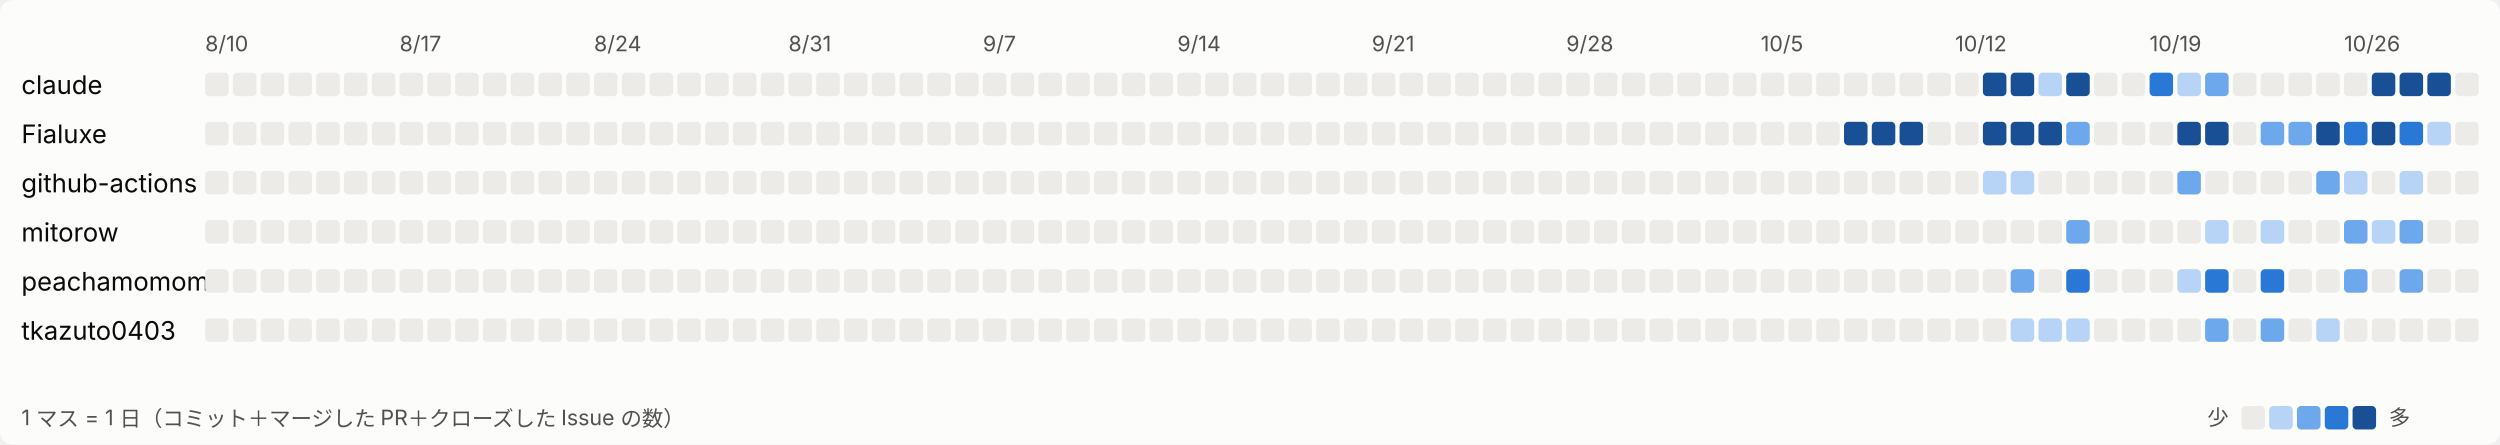
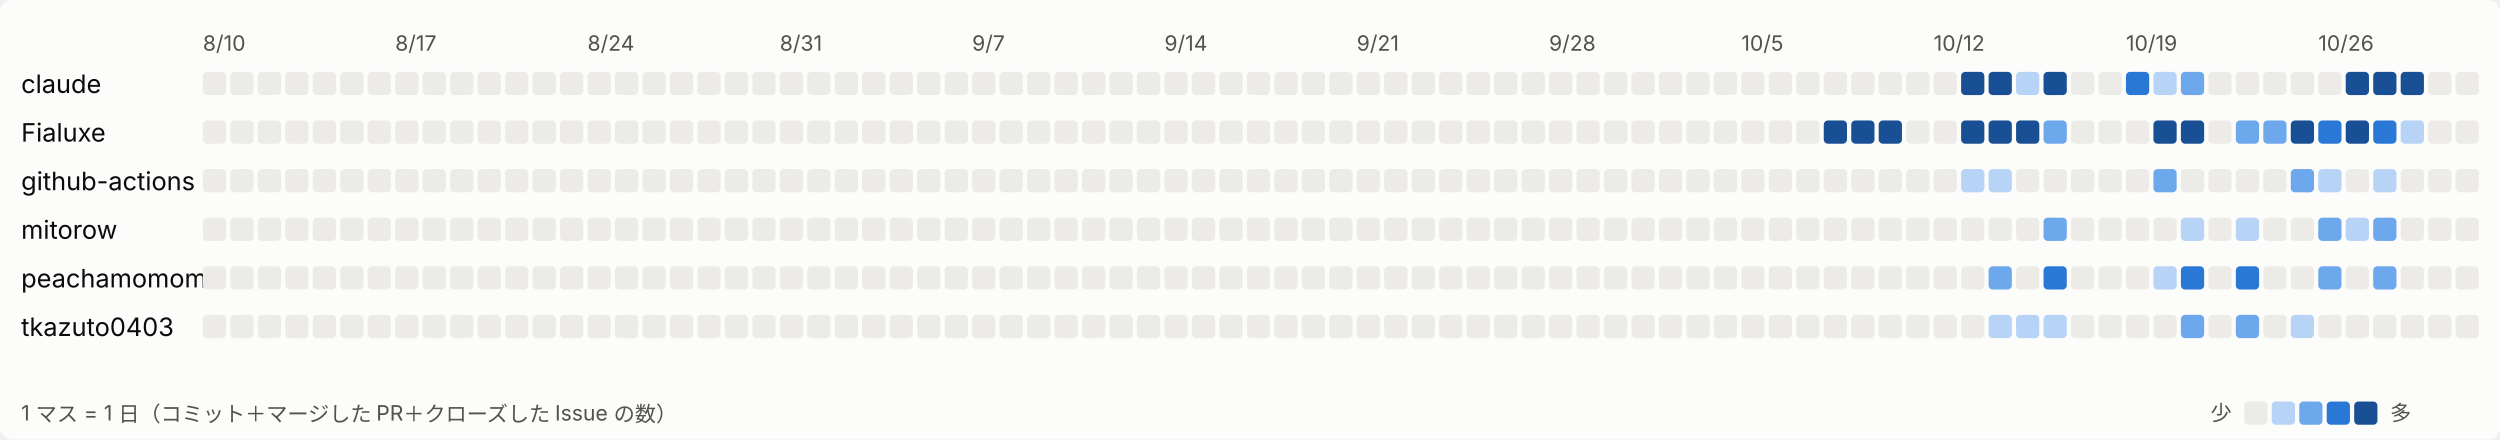
- <svg xmlns="http://www.w3.org/2000/svg" width="1170" height="208" viewBox="0 0 1170 208" role="img" aria-label="日ごとの活動">
+ <svg xmlns="http://www.w3.org/2000/svg" width="1183" height="208" viewBox="0 0 1183 208" role="img" aria-label="日ごとの活動">
  <style>
svg{font-family:system-ui,-apple-system,'Segoe UI','Hiragino Sans','Noto Sans JP',sans-serif}
.bg{fill:#fcfcfb}.t1{fill:#0b0b0b;font-size:12px}.t2{fill:#52514e;font-size:10px}.l0{fill:#ecebe8}.l1{fill:#b7d3f6}.l2{fill:#6da7ec}.l3{fill:#2a78d6}.l4{fill:#184f95}
@media (prefers-color-scheme: dark){.bg{fill:#1a1a19}.t1{fill:#ffffff}.t2{fill:#c3c2b7}.l0{fill:#2c2c2a}.l1{fill:#184f95}.l2{fill:#256abf}.l3{fill:#3987e5}.l4{fill:#86b6ef}}
</style>
-   <rect class="bg" width="1170" height="208" rx="6" />
+   <rect class="bg" width="1183" height="208" rx="6" />
  <text class="t2" x="96" y="24">8/10</text>
  <text class="t2" x="187" y="24">8/17</text>
  <text class="t2" x="278" y="24">8/24</text>
  <text class="t2" x="369" y="24">8/31</text>
  <text class="t2" x="460" y="24">9/7</text>
  <text class="t2" x="551" y="24">9/14</text>
  <text class="t2" x="642" y="24">9/21</text>
  <text class="t2" x="733" y="24">9/28</text>
  <text class="t2" x="824" y="24">10/5</text>
  <text class="t2" x="915" y="24">10/12</text>
  <text class="t2" x="1006" y="24">10/19</text>
  <text class="t2" x="1097" y="24">10/26</text>
  <text class="t1" x="10" y="44">claude</text>
  <rect class="l0" x="96" y="34" width="11" height="11" rx="2" />
  <rect class="l0" x="109" y="34" width="11" height="11" rx="2" />
  <rect class="l0" x="122" y="34" width="11" height="11" rx="2" />
  <rect class="l0" x="135" y="34" width="11" height="11" rx="2" />
  <rect class="l0" x="148" y="34" width="11" height="11" rx="2" />
  <rect class="l0" x="161" y="34" width="11" height="11" rx="2" />
  <rect class="l0" x="174" y="34" width="11" height="11" rx="2" />
  <rect class="l0" x="187" y="34" width="11" height="11" rx="2" />
  <rect class="l0" x="200" y="34" width="11" height="11" rx="2" />
  <rect class="l0" x="213" y="34" width="11" height="11" rx="2" />
  <rect class="l0" x="226" y="34" width="11" height="11" rx="2" />
  <rect class="l0" x="239" y="34" width="11" height="11" rx="2" />
  <rect class="l0" x="252" y="34" width="11" height="11" rx="2" />
  <rect class="l0" x="265" y="34" width="11" height="11" rx="2" />
  <rect class="l0" x="278" y="34" width="11" height="11" rx="2" />
  <rect class="l0" x="291" y="34" width="11" height="11" rx="2" />
  <rect class="l0" x="304" y="34" width="11" height="11" rx="2" />
  <rect class="l0" x="317" y="34" width="11" height="11" rx="2" />
  <rect class="l0" x="330" y="34" width="11" height="11" rx="2" />
  <rect class="l0" x="343" y="34" width="11" height="11" rx="2" />
  <rect class="l0" x="356" y="34" width="11" height="11" rx="2" />
  <rect class="l0" x="369" y="34" width="11" height="11" rx="2" />
  <rect class="l0" x="382" y="34" width="11" height="11" rx="2" />
  <rect class="l0" x="395" y="34" width="11" height="11" rx="2" />
  <rect class="l0" x="408" y="34" width="11" height="11" rx="2" />
  <rect class="l0" x="421" y="34" width="11" height="11" rx="2" />
  <rect class="l0" x="434" y="34" width="11" height="11" rx="2" />
  <rect class="l0" x="447" y="34" width="11" height="11" rx="2" />
  <rect class="l0" x="460" y="34" width="11" height="11" rx="2" />
  <rect class="l0" x="473" y="34" width="11" height="11" rx="2" />
  <rect class="l0" x="486" y="34" width="11" height="11" rx="2" />
  <rect class="l0" x="499" y="34" width="11" height="11" rx="2" />
  <rect class="l0" x="512" y="34" width="11" height="11" rx="2" />
  <rect class="l0" x="525" y="34" width="11" height="11" rx="2" />
  <rect class="l0" x="538" y="34" width="11" height="11" rx="2" />
  <rect class="l0" x="551" y="34" width="11" height="11" rx="2" />
  <rect class="l0" x="564" y="34" width="11" height="11" rx="2" />
  <rect class="l0" x="577" y="34" width="11" height="11" rx="2" />
  <rect class="l0" x="590" y="34" width="11" height="11" rx="2" />
  <rect class="l0" x="603" y="34" width="11" height="11" rx="2" />
  <rect class="l0" x="616" y="34" width="11" height="11" rx="2" />
  <rect class="l0" x="629" y="34" width="11" height="11" rx="2" />
  <rect class="l0" x="642" y="34" width="11" height="11" rx="2" />
  <rect class="l0" x="655" y="34" width="11" height="11" rx="2" />
  <rect class="l0" x="668" y="34" width="11" height="11" rx="2" />
  <rect class="l0" x="681" y="34" width="11" height="11" rx="2" />
  <rect class="l0" x="694" y="34" width="11" height="11" rx="2" />
  <rect class="l0" x="707" y="34" width="11" height="11" rx="2" />
  <rect class="l0" x="720" y="34" width="11" height="11" rx="2" />
  <rect class="l0" x="733" y="34" width="11" height="11" rx="2" />
  <rect class="l0" x="746" y="34" width="11" height="11" rx="2" />
  <rect class="l0" x="759" y="34" width="11" height="11" rx="2" />
  <rect class="l0" x="772" y="34" width="11" height="11" rx="2" />
  <rect class="l0" x="785" y="34" width="11" height="11" rx="2" />
  <rect class="l0" x="798" y="34" width="11" height="11" rx="2" />
  <rect class="l0" x="811" y="34" width="11" height="11" rx="2" />
  <rect class="l0" x="824" y="34" width="11" height="11" rx="2" />
  <rect class="l0" x="837" y="34" width="11" height="11" rx="2" />
  <rect class="l0" x="850" y="34" width="11" height="11" rx="2" />
  <rect class="l0" x="863" y="34" width="11" height="11" rx="2" />
  <rect class="l0" x="876" y="34" width="11" height="11" rx="2" />
  <rect class="l0" x="889" y="34" width="11" height="11" rx="2" />
  <rect class="l0" x="902" y="34" width="11" height="11" rx="2" />
  <rect class="l0" x="915" y="34" width="11" height="11" rx="2" />
  <rect class="l4" x="928" y="34" width="11" height="11" rx="2" />
  <rect class="l4" x="941" y="34" width="11" height="11" rx="2" />
  <rect class="l1" x="954" y="34" width="11" height="11" rx="2" />
  <rect class="l4" x="967" y="34" width="11" height="11" rx="2" />
  <rect class="l0" x="980" y="34" width="11" height="11" rx="2" />
  <rect class="l0" x="993" y="34" width="11" height="11" rx="2" />
  <rect class="l3" x="1006" y="34" width="11" height="11" rx="2" />
  <rect class="l1" x="1019" y="34" width="11" height="11" rx="2" />
  <rect class="l2" x="1032" y="34" width="11" height="11" rx="2" />
  <rect class="l0" x="1045" y="34" width="11" height="11" rx="2" />
  <rect class="l0" x="1058" y="34" width="11" height="11" rx="2" />
  <rect class="l0" x="1071" y="34" width="11" height="11" rx="2" />
  <rect class="l0" x="1084" y="34" width="11" height="11" rx="2" />
  <rect class="l0" x="1097" y="34" width="11" height="11" rx="2" />
  <rect class="l4" x="1110" y="34" width="11" height="11" rx="2" />
  <rect class="l4" x="1123" y="34" width="11" height="11" rx="2" />
  <rect class="l4" x="1136" y="34" width="11" height="11" rx="2" />
  <rect class="l0" x="1149" y="34" width="11" height="11" rx="2" />
+   <rect class="l0" x="1162" y="34" width="11" height="11" rx="2" />
  <text class="t1" x="10" y="67">Fialuxe</text>
  <rect class="l0" x="96" y="57" width="11" height="11" rx="2" />
  <rect class="l0" x="109" y="57" width="11" height="11" rx="2" />
  <rect class="l0" x="122" y="57" width="11" height="11" rx="2" />
  <rect class="l0" x="135" y="57" width="11" height="11" rx="2" />
  <rect class="l0" x="148" y="57" width="11" height="11" rx="2" />
  <rect class="l0" x="161" y="57" width="11" height="11" rx="2" />
  <rect class="l0" x="174" y="57" width="11" height="11" rx="2" />
  <rect class="l0" x="187" y="57" width="11" height="11" rx="2" />
  <rect class="l0" x="200" y="57" width="11" height="11" rx="2" />
  <rect class="l0" x="213" y="57" width="11" height="11" rx="2" />
  <rect class="l0" x="226" y="57" width="11" height="11" rx="2" />
  <rect class="l0" x="239" y="57" width="11" height="11" rx="2" />
  <rect class="l0" x="252" y="57" width="11" height="11" rx="2" />
  <rect class="l0" x="265" y="57" width="11" height="11" rx="2" />
  <rect class="l0" x="278" y="57" width="11" height="11" rx="2" />
  <rect class="l0" x="291" y="57" width="11" height="11" rx="2" />
  <rect class="l0" x="304" y="57" width="11" height="11" rx="2" />
  <rect class="l0" x="317" y="57" width="11" height="11" rx="2" />
  <rect class="l0" x="330" y="57" width="11" height="11" rx="2" />
  <rect class="l0" x="343" y="57" width="11" height="11" rx="2" />
  <rect class="l0" x="356" y="57" width="11" height="11" rx="2" />
  <rect class="l0" x="369" y="57" width="11" height="11" rx="2" />
  <rect class="l0" x="382" y="57" width="11" height="11" rx="2" />
  <rect class="l0" x="395" y="57" width="11" height="11" rx="2" />
  <rect class="l0" x="408" y="57" width="11" height="11" rx="2" />
  <rect class="l0" x="421" y="57" width="11" height="11" rx="2" />
  <rect class="l0" x="434" y="57" width="11" height="11" rx="2" />
  <rect class="l0" x="447" y="57" width="11" height="11" rx="2" />
  <rect class="l0" x="460" y="57" width="11" height="11" rx="2" />
  <rect class="l0" x="473" y="57" width="11" height="11" rx="2" />
  <rect class="l0" x="486" y="57" width="11" height="11" rx="2" />
  <rect class="l0" x="499" y="57" width="11" height="11" rx="2" />
  <rect class="l0" x="512" y="57" width="11" height="11" rx="2" />
  <rect class="l0" x="525" y="57" width="11" height="11" rx="2" />
  <rect class="l0" x="538" y="57" width="11" height="11" rx="2" />
  <rect class="l0" x="551" y="57" width="11" height="11" rx="2" />
  <rect class="l0" x="564" y="57" width="11" height="11" rx="2" />
  <rect class="l0" x="577" y="57" width="11" height="11" rx="2" />
  <rect class="l0" x="590" y="57" width="11" height="11" rx="2" />
  <rect class="l0" x="603" y="57" width="11" height="11" rx="2" />
  <rect class="l0" x="616" y="57" width="11" height="11" rx="2" />
  <rect class="l0" x="629" y="57" width="11" height="11" rx="2" />
  <rect class="l0" x="642" y="57" width="11" height="11" rx="2" />
  <rect class="l0" x="655" y="57" width="11" height="11" rx="2" />
  <rect class="l0" x="668" y="57" width="11" height="11" rx="2" />
  <rect class="l0" x="681" y="57" width="11" height="11" rx="2" />
  <rect class="l0" x="694" y="57" width="11" height="11" rx="2" />
  <rect class="l0" x="707" y="57" width="11" height="11" rx="2" />
  <rect class="l0" x="720" y="57" width="11" height="11" rx="2" />
  <rect class="l0" x="733" y="57" width="11" height="11" rx="2" />
  <rect class="l0" x="746" y="57" width="11" height="11" rx="2" />
  <rect class="l0" x="759" y="57" width="11" height="11" rx="2" />
  <rect class="l0" x="772" y="57" width="11" height="11" rx="2" />
  <rect class="l0" x="785" y="57" width="11" height="11" rx="2" />
  <rect class="l0" x="798" y="57" width="11" height="11" rx="2" />
  <rect class="l0" x="811" y="57" width="11" height="11" rx="2" />
  <rect class="l0" x="824" y="57" width="11" height="11" rx="2" />
  <rect class="l0" x="837" y="57" width="11" height="11" rx="2" />
  <rect class="l0" x="850" y="57" width="11" height="11" rx="2" />
  <rect class="l4" x="863" y="57" width="11" height="11" rx="2" />
  <rect class="l4" x="876" y="57" width="11" height="11" rx="2" />
  <rect class="l4" x="889" y="57" width="11" height="11" rx="2" />
  <rect class="l0" x="902" y="57" width="11" height="11" rx="2" />
  <rect class="l0" x="915" y="57" width="11" height="11" rx="2" />
  <rect class="l4" x="928" y="57" width="11" height="11" rx="2" />
  <rect class="l4" x="941" y="57" width="11" height="11" rx="2" />
  <rect class="l4" x="954" y="57" width="11" height="11" rx="2" />
  <rect class="l2" x="967" y="57" width="11" height="11" rx="2" />
  <rect class="l0" x="980" y="57" width="11" height="11" rx="2" />
  <rect class="l0" x="993" y="57" width="11" height="11" rx="2" />
  <rect class="l0" x="1006" y="57" width="11" height="11" rx="2" />
  <rect class="l4" x="1019" y="57" width="11" height="11" rx="2" />
  <rect class="l4" x="1032" y="57" width="11" height="11" rx="2" />
  <rect class="l0" x="1045" y="57" width="11" height="11" rx="2" />
  <rect class="l2" x="1058" y="57" width="11" height="11" rx="2" />
  <rect class="l2" x="1071" y="57" width="11" height="11" rx="2" />
  <rect class="l4" x="1084" y="57" width="11" height="11" rx="2" />
  <rect class="l3" x="1097" y="57" width="11" height="11" rx="2" />
  <rect class="l4" x="1110" y="57" width="11" height="11" rx="2" />
  <rect class="l3" x="1123" y="57" width="11" height="11" rx="2" />
  <rect class="l1" x="1136" y="57" width="11" height="11" rx="2" />
  <rect class="l0" x="1149" y="57" width="11" height="11" rx="2" />
+   <rect class="l0" x="1162" y="57" width="11" height="11" rx="2" />
  <text class="t1" x="10" y="90">github-actions</text>
  <rect class="l0" x="96" y="80" width="11" height="11" rx="2" />
  <rect class="l0" x="109" y="80" width="11" height="11" rx="2" />
  <rect class="l0" x="122" y="80" width="11" height="11" rx="2" />
  <rect class="l0" x="135" y="80" width="11" height="11" rx="2" />
  <rect class="l0" x="148" y="80" width="11" height="11" rx="2" />
  <rect class="l0" x="161" y="80" width="11" height="11" rx="2" />
  <rect class="l0" x="174" y="80" width="11" height="11" rx="2" />
  <rect class="l0" x="187" y="80" width="11" height="11" rx="2" />
  <rect class="l0" x="200" y="80" width="11" height="11" rx="2" />
  <rect class="l0" x="213" y="80" width="11" height="11" rx="2" />
  <rect class="l0" x="226" y="80" width="11" height="11" rx="2" />
  <rect class="l0" x="239" y="80" width="11" height="11" rx="2" />
  <rect class="l0" x="252" y="80" width="11" height="11" rx="2" />
  <rect class="l0" x="265" y="80" width="11" height="11" rx="2" />
  <rect class="l0" x="278" y="80" width="11" height="11" rx="2" />
  <rect class="l0" x="291" y="80" width="11" height="11" rx="2" />
  <rect class="l0" x="304" y="80" width="11" height="11" rx="2" />
  <rect class="l0" x="317" y="80" width="11" height="11" rx="2" />
  <rect class="l0" x="330" y="80" width="11" height="11" rx="2" />
  <rect class="l0" x="343" y="80" width="11" height="11" rx="2" />
  <rect class="l0" x="356" y="80" width="11" height="11" rx="2" />
  <rect class="l0" x="369" y="80" width="11" height="11" rx="2" />
  <rect class="l0" x="382" y="80" width="11" height="11" rx="2" />
  <rect class="l0" x="395" y="80" width="11" height="11" rx="2" />
  <rect class="l0" x="408" y="80" width="11" height="11" rx="2" />
  <rect class="l0" x="421" y="80" width="11" height="11" rx="2" />
  <rect class="l0" x="434" y="80" width="11" height="11" rx="2" />
  <rect class="l0" x="447" y="80" width="11" height="11" rx="2" />
  <rect class="l0" x="460" y="80" width="11" height="11" rx="2" />
  <rect class="l0" x="473" y="80" width="11" height="11" rx="2" />
  <rect class="l0" x="486" y="80" width="11" height="11" rx="2" />
  <rect class="l0" x="499" y="80" width="11" height="11" rx="2" />
  <rect class="l0" x="512" y="80" width="11" height="11" rx="2" />
  <rect class="l0" x="525" y="80" width="11" height="11" rx="2" />
  <rect class="l0" x="538" y="80" width="11" height="11" rx="2" />
  <rect class="l0" x="551" y="80" width="11" height="11" rx="2" />
  <rect class="l0" x="564" y="80" width="11" height="11" rx="2" />
  <rect class="l0" x="577" y="80" width="11" height="11" rx="2" />
  <rect class="l0" x="590" y="80" width="11" height="11" rx="2" />
  <rect class="l0" x="603" y="80" width="11" height="11" rx="2" />
  <rect class="l0" x="616" y="80" width="11" height="11" rx="2" />
  <rect class="l0" x="629" y="80" width="11" height="11" rx="2" />
  <rect class="l0" x="642" y="80" width="11" height="11" rx="2" />
  <rect class="l0" x="655" y="80" width="11" height="11" rx="2" />
  <rect class="l0" x="668" y="80" width="11" height="11" rx="2" />
  <rect class="l0" x="681" y="80" width="11" height="11" rx="2" />
  <rect class="l0" x="694" y="80" width="11" height="11" rx="2" />
  <rect class="l0" x="707" y="80" width="11" height="11" rx="2" />
  <rect class="l0" x="720" y="80" width="11" height="11" rx="2" />
  <rect class="l0" x="733" y="80" width="11" height="11" rx="2" />
  <rect class="l0" x="746" y="80" width="11" height="11" rx="2" />
  <rect class="l0" x="759" y="80" width="11" height="11" rx="2" />
  <rect class="l0" x="772" y="80" width="11" height="11" rx="2" />
  <rect class="l0" x="785" y="80" width="11" height="11" rx="2" />
  <rect class="l0" x="798" y="80" width="11" height="11" rx="2" />
  <rect class="l0" x="811" y="80" width="11" height="11" rx="2" />
  <rect class="l0" x="824" y="80" width="11" height="11" rx="2" />
  <rect class="l0" x="837" y="80" width="11" height="11" rx="2" />
  <rect class="l0" x="850" y="80" width="11" height="11" rx="2" />
  <rect class="l0" x="863" y="80" width="11" height="11" rx="2" />
  <rect class="l0" x="876" y="80" width="11" height="11" rx="2" />
  <rect class="l0" x="889" y="80" width="11" height="11" rx="2" />
  <rect class="l0" x="902" y="80" width="11" height="11" rx="2" />
  <rect class="l0" x="915" y="80" width="11" height="11" rx="2" />
  <rect class="l1" x="928" y="80" width="11" height="11" rx="2" />
  <rect class="l1" x="941" y="80" width="11" height="11" rx="2" />
  <rect class="l0" x="954" y="80" width="11" height="11" rx="2" />
  <rect class="l0" x="967" y="80" width="11" height="11" rx="2" />
  <rect class="l0" x="980" y="80" width="11" height="11" rx="2" />
  <rect class="l0" x="993" y="80" width="11" height="11" rx="2" />
  <rect class="l0" x="1006" y="80" width="11" height="11" rx="2" />
  <rect class="l2" x="1019" y="80" width="11" height="11" rx="2" />
  <rect class="l0" x="1032" y="80" width="11" height="11" rx="2" />
  <rect class="l0" x="1045" y="80" width="11" height="11" rx="2" />
  <rect class="l0" x="1058" y="80" width="11" height="11" rx="2" />
  <rect class="l0" x="1071" y="80" width="11" height="11" rx="2" />
  <rect class="l2" x="1084" y="80" width="11" height="11" rx="2" />
  <rect class="l1" x="1097" y="80" width="11" height="11" rx="2" />
  <rect class="l0" x="1110" y="80" width="11" height="11" rx="2" />
  <rect class="l1" x="1123" y="80" width="11" height="11" rx="2" />
  <rect class="l0" x="1136" y="80" width="11" height="11" rx="2" />
  <rect class="l0" x="1149" y="80" width="11" height="11" rx="2" />
+   <rect class="l0" x="1162" y="80" width="11" height="11" rx="2" />
  <text class="t1" x="10" y="113">mitorow</text>
  <rect class="l0" x="96" y="103" width="11" height="11" rx="2" />
  <rect class="l0" x="109" y="103" width="11" height="11" rx="2" />
  <rect class="l0" x="122" y="103" width="11" height="11" rx="2" />
  <rect class="l0" x="135" y="103" width="11" height="11" rx="2" />
  <rect class="l0" x="148" y="103" width="11" height="11" rx="2" />
  <rect class="l0" x="161" y="103" width="11" height="11" rx="2" />
  <rect class="l0" x="174" y="103" width="11" height="11" rx="2" />
  <rect class="l0" x="187" y="103" width="11" height="11" rx="2" />
  <rect class="l0" x="200" y="103" width="11" height="11" rx="2" />
  <rect class="l0" x="213" y="103" width="11" height="11" rx="2" />
  <rect class="l0" x="226" y="103" width="11" height="11" rx="2" />
  <rect class="l0" x="239" y="103" width="11" height="11" rx="2" />
  <rect class="l0" x="252" y="103" width="11" height="11" rx="2" />
  <rect class="l0" x="265" y="103" width="11" height="11" rx="2" />
  <rect class="l0" x="278" y="103" width="11" height="11" rx="2" />
  <rect class="l0" x="291" y="103" width="11" height="11" rx="2" />
  <rect class="l0" x="304" y="103" width="11" height="11" rx="2" />
  <rect class="l0" x="317" y="103" width="11" height="11" rx="2" />
  <rect class="l0" x="330" y="103" width="11" height="11" rx="2" />
  <rect class="l0" x="343" y="103" width="11" height="11" rx="2" />
  <rect class="l0" x="356" y="103" width="11" height="11" rx="2" />
  <rect class="l0" x="369" y="103" width="11" height="11" rx="2" />
  <rect class="l0" x="382" y="103" width="11" height="11" rx="2" />
  <rect class="l0" x="395" y="103" width="11" height="11" rx="2" />
  <rect class="l0" x="408" y="103" width="11" height="11" rx="2" />
  <rect class="l0" x="421" y="103" width="11" height="11" rx="2" />
  <rect class="l0" x="434" y="103" width="11" height="11" rx="2" />
  <rect class="l0" x="447" y="103" width="11" height="11" rx="2" />
  <rect class="l0" x="460" y="103" width="11" height="11" rx="2" />
  <rect class="l0" x="473" y="103" width="11" height="11" rx="2" />
  <rect class="l0" x="486" y="103" width="11" height="11" rx="2" />
  <rect class="l0" x="499" y="103" width="11" height="11" rx="2" />
  <rect class="l0" x="512" y="103" width="11" height="11" rx="2" />
  <rect class="l0" x="525" y="103" width="11" height="11" rx="2" />
  <rect class="l0" x="538" y="103" width="11" height="11" rx="2" />
  <rect class="l0" x="551" y="103" width="11" height="11" rx="2" />
  <rect class="l0" x="564" y="103" width="11" height="11" rx="2" />
  <rect class="l0" x="577" y="103" width="11" height="11" rx="2" />
  <rect class="l0" x="590" y="103" width="11" height="11" rx="2" />
  <rect class="l0" x="603" y="103" width="11" height="11" rx="2" />
  <rect class="l0" x="616" y="103" width="11" height="11" rx="2" />
  <rect class="l0" x="629" y="103" width="11" height="11" rx="2" />
  <rect class="l0" x="642" y="103" width="11" height="11" rx="2" />
  <rect class="l0" x="655" y="103" width="11" height="11" rx="2" />
  <rect class="l0" x="668" y="103" width="11" height="11" rx="2" />
  <rect class="l0" x="681" y="103" width="11" height="11" rx="2" />
  <rect class="l0" x="694" y="103" width="11" height="11" rx="2" />
  <rect class="l0" x="707" y="103" width="11" height="11" rx="2" />
  <rect class="l0" x="720" y="103" width="11" height="11" rx="2" />
  <rect class="l0" x="733" y="103" width="11" height="11" rx="2" />
  <rect class="l0" x="746" y="103" width="11" height="11" rx="2" />
  <rect class="l0" x="759" y="103" width="11" height="11" rx="2" />
  <rect class="l0" x="772" y="103" width="11" height="11" rx="2" />
  <rect class="l0" x="785" y="103" width="11" height="11" rx="2" />
  <rect class="l0" x="798" y="103" width="11" height="11" rx="2" />
  <rect class="l0" x="811" y="103" width="11" height="11" rx="2" />
  <rect class="l0" x="824" y="103" width="11" height="11" rx="2" />
  <rect class="l0" x="837" y="103" width="11" height="11" rx="2" />
  <rect class="l0" x="850" y="103" width="11" height="11" rx="2" />
  <rect class="l0" x="863" y="103" width="11" height="11" rx="2" />
  <rect class="l0" x="876" y="103" width="11" height="11" rx="2" />
  <rect class="l0" x="889" y="103" width="11" height="11" rx="2" />
  <rect class="l0" x="902" y="103" width="11" height="11" rx="2" />
  <rect class="l0" x="915" y="103" width="11" height="11" rx="2" />
  <rect class="l0" x="928" y="103" width="11" height="11" rx="2" />
  <rect class="l0" x="941" y="103" width="11" height="11" rx="2" />
  <rect class="l0" x="954" y="103" width="11" height="11" rx="2" />
  <rect class="l2" x="967" y="103" width="11" height="11" rx="2" />
  <rect class="l0" x="980" y="103" width="11" height="11" rx="2" />
  <rect class="l0" x="993" y="103" width="11" height="11" rx="2" />
  <rect class="l0" x="1006" y="103" width="11" height="11" rx="2" />
  <rect class="l0" x="1019" y="103" width="11" height="11" rx="2" />
  <rect class="l1" x="1032" y="103" width="11" height="11" rx="2" />
  <rect class="l0" x="1045" y="103" width="11" height="11" rx="2" />
  <rect class="l1" x="1058" y="103" width="11" height="11" rx="2" />
  <rect class="l0" x="1071" y="103" width="11" height="11" rx="2" />
  <rect class="l0" x="1084" y="103" width="11" height="11" rx="2" />
  <rect class="l2" x="1097" y="103" width="11" height="11" rx="2" />
  <rect class="l1" x="1110" y="103" width="11" height="11" rx="2" />
  <rect class="l2" x="1123" y="103" width="11" height="11" rx="2" />
  <rect class="l0" x="1136" y="103" width="11" height="11" rx="2" />
  <rect class="l0" x="1149" y="103" width="11" height="11" rx="2" />
+   <rect class="l0" x="1162" y="103" width="11" height="11" rx="2" />
  <text class="t1" x="10" y="136">peachamomomo</text>
  <rect class="l0" x="96" y="126" width="11" height="11" rx="2" />
  <rect class="l0" x="109" y="126" width="11" height="11" rx="2" />
  <rect class="l0" x="122" y="126" width="11" height="11" rx="2" />
  <rect class="l0" x="135" y="126" width="11" height="11" rx="2" />
  <rect class="l0" x="148" y="126" width="11" height="11" rx="2" />
  <rect class="l0" x="161" y="126" width="11" height="11" rx="2" />
  <rect class="l0" x="174" y="126" width="11" height="11" rx="2" />
  <rect class="l0" x="187" y="126" width="11" height="11" rx="2" />
  <rect class="l0" x="200" y="126" width="11" height="11" rx="2" />
  <rect class="l0" x="213" y="126" width="11" height="11" rx="2" />
  <rect class="l0" x="226" y="126" width="11" height="11" rx="2" />
  <rect class="l0" x="239" y="126" width="11" height="11" rx="2" />
  <rect class="l0" x="252" y="126" width="11" height="11" rx="2" />
  <rect class="l0" x="265" y="126" width="11" height="11" rx="2" />
  <rect class="l0" x="278" y="126" width="11" height="11" rx="2" />
  <rect class="l0" x="291" y="126" width="11" height="11" rx="2" />
  <rect class="l0" x="304" y="126" width="11" height="11" rx="2" />
  <rect class="l0" x="317" y="126" width="11" height="11" rx="2" />
  <rect class="l0" x="330" y="126" width="11" height="11" rx="2" />
  <rect class="l0" x="343" y="126" width="11" height="11" rx="2" />
  <rect class="l0" x="356" y="126" width="11" height="11" rx="2" />
  <rect class="l0" x="369" y="126" width="11" height="11" rx="2" />
  <rect class="l0" x="382" y="126" width="11" height="11" rx="2" />
  <rect class="l0" x="395" y="126" width="11" height="11" rx="2" />
  <rect class="l0" x="408" y="126" width="11" height="11" rx="2" />
  <rect class="l0" x="421" y="126" width="11" height="11" rx="2" />
  <rect class="l0" x="434" y="126" width="11" height="11" rx="2" />
  <rect class="l0" x="447" y="126" width="11" height="11" rx="2" />
  <rect class="l0" x="460" y="126" width="11" height="11" rx="2" />
  <rect class="l0" x="473" y="126" width="11" height="11" rx="2" />
  <rect class="l0" x="486" y="126" width="11" height="11" rx="2" />
  <rect class="l0" x="499" y="126" width="11" height="11" rx="2" />
  <rect class="l0" x="512" y="126" width="11" height="11" rx="2" />
  <rect class="l0" x="525" y="126" width="11" height="11" rx="2" />
  <rect class="l0" x="538" y="126" width="11" height="11" rx="2" />
  <rect class="l0" x="551" y="126" width="11" height="11" rx="2" />
  <rect class="l0" x="564" y="126" width="11" height="11" rx="2" />
  <rect class="l0" x="577" y="126" width="11" height="11" rx="2" />
  <rect class="l0" x="590" y="126" width="11" height="11" rx="2" />
  <rect class="l0" x="603" y="126" width="11" height="11" rx="2" />
  <rect class="l0" x="616" y="126" width="11" height="11" rx="2" />
  <rect class="l0" x="629" y="126" width="11" height="11" rx="2" />
  <rect class="l0" x="642" y="126" width="11" height="11" rx="2" />
  <rect class="l0" x="655" y="126" width="11" height="11" rx="2" />
  <rect class="l0" x="668" y="126" width="11" height="11" rx="2" />
  <rect class="l0" x="681" y="126" width="11" height="11" rx="2" />
  <rect class="l0" x="694" y="126" width="11" height="11" rx="2" />
  <rect class="l0" x="707" y="126" width="11" height="11" rx="2" />
  <rect class="l0" x="720" y="126" width="11" height="11" rx="2" />
  <rect class="l0" x="733" y="126" width="11" height="11" rx="2" />
  <rect class="l0" x="746" y="126" width="11" height="11" rx="2" />
  <rect class="l0" x="759" y="126" width="11" height="11" rx="2" />
  <rect class="l0" x="772" y="126" width="11" height="11" rx="2" />
  <rect class="l0" x="785" y="126" width="11" height="11" rx="2" />
  <rect class="l0" x="798" y="126" width="11" height="11" rx="2" />
  <rect class="l0" x="811" y="126" width="11" height="11" rx="2" />
  <rect class="l0" x="824" y="126" width="11" height="11" rx="2" />
  <rect class="l0" x="837" y="126" width="11" height="11" rx="2" />
  <rect class="l0" x="850" y="126" width="11" height="11" rx="2" />
  <rect class="l0" x="863" y="126" width="11" height="11" rx="2" />
  <rect class="l0" x="876" y="126" width="11" height="11" rx="2" />
  <rect class="l0" x="889" y="126" width="11" height="11" rx="2" />
  <rect class="l0" x="902" y="126" width="11" height="11" rx="2" />
  <rect class="l0" x="915" y="126" width="11" height="11" rx="2" />
  <rect class="l0" x="928" y="126" width="11" height="11" rx="2" />
  <rect class="l2" x="941" y="126" width="11" height="11" rx="2" />
  <rect class="l0" x="954" y="126" width="11" height="11" rx="2" />
  <rect class="l3" x="967" y="126" width="11" height="11" rx="2" />
  <rect class="l0" x="980" y="126" width="11" height="11" rx="2" />
  <rect class="l0" x="993" y="126" width="11" height="11" rx="2" />
  <rect class="l0" x="1006" y="126" width="11" height="11" rx="2" />
  <rect class="l1" x="1019" y="126" width="11" height="11" rx="2" />
  <rect class="l3" x="1032" y="126" width="11" height="11" rx="2" />
  <rect class="l0" x="1045" y="126" width="11" height="11" rx="2" />
  <rect class="l3" x="1058" y="126" width="11" height="11" rx="2" />
  <rect class="l0" x="1071" y="126" width="11" height="11" rx="2" />
  <rect class="l0" x="1084" y="126" width="11" height="11" rx="2" />
  <rect class="l2" x="1097" y="126" width="11" height="11" rx="2" />
  <rect class="l0" x="1110" y="126" width="11" height="11" rx="2" />
  <rect class="l2" x="1123" y="126" width="11" height="11" rx="2" />
  <rect class="l0" x="1136" y="126" width="11" height="11" rx="2" />
  <rect class="l0" x="1149" y="126" width="11" height="11" rx="2" />
+   <rect class="l0" x="1162" y="126" width="11" height="11" rx="2" />
  <text class="t1" x="10" y="159">tkazuto0403</text>
  <rect class="l0" x="96" y="149" width="11" height="11" rx="2" />
  <rect class="l0" x="109" y="149" width="11" height="11" rx="2" />
  <rect class="l0" x="122" y="149" width="11" height="11" rx="2" />
  <rect class="l0" x="135" y="149" width="11" height="11" rx="2" />
  <rect class="l0" x="148" y="149" width="11" height="11" rx="2" />
  <rect class="l0" x="161" y="149" width="11" height="11" rx="2" />
  <rect class="l0" x="174" y="149" width="11" height="11" rx="2" />
  <rect class="l0" x="187" y="149" width="11" height="11" rx="2" />
  <rect class="l0" x="200" y="149" width="11" height="11" rx="2" />
  <rect class="l0" x="213" y="149" width="11" height="11" rx="2" />
  <rect class="l0" x="226" y="149" width="11" height="11" rx="2" />
  <rect class="l0" x="239" y="149" width="11" height="11" rx="2" />
  <rect class="l0" x="252" y="149" width="11" height="11" rx="2" />
  <rect class="l0" x="265" y="149" width="11" height="11" rx="2" />
  <rect class="l0" x="278" y="149" width="11" height="11" rx="2" />
  <rect class="l0" x="291" y="149" width="11" height="11" rx="2" />
  <rect class="l0" x="304" y="149" width="11" height="11" rx="2" />
  <rect class="l0" x="317" y="149" width="11" height="11" rx="2" />
  <rect class="l0" x="330" y="149" width="11" height="11" rx="2" />
  <rect class="l0" x="343" y="149" width="11" height="11" rx="2" />
  <rect class="l0" x="356" y="149" width="11" height="11" rx="2" />
  <rect class="l0" x="369" y="149" width="11" height="11" rx="2" />
  <rect class="l0" x="382" y="149" width="11" height="11" rx="2" />
  <rect class="l0" x="395" y="149" width="11" height="11" rx="2" />
  <rect class="l0" x="408" y="149" width="11" height="11" rx="2" />
  <rect class="l0" x="421" y="149" width="11" height="11" rx="2" />
  <rect class="l0" x="434" y="149" width="11" height="11" rx="2" />
  <rect class="l0" x="447" y="149" width="11" height="11" rx="2" />
  <rect class="l0" x="460" y="149" width="11" height="11" rx="2" />
  <rect class="l0" x="473" y="149" width="11" height="11" rx="2" />
  <rect class="l0" x="486" y="149" width="11" height="11" rx="2" />
  <rect class="l0" x="499" y="149" width="11" height="11" rx="2" />
  <rect class="l0" x="512" y="149" width="11" height="11" rx="2" />
  <rect class="l0" x="525" y="149" width="11" height="11" rx="2" />
  <rect class="l0" x="538" y="149" width="11" height="11" rx="2" />
  <rect class="l0" x="551" y="149" width="11" height="11" rx="2" />
  <rect class="l0" x="564" y="149" width="11" height="11" rx="2" />
  <rect class="l0" x="577" y="149" width="11" height="11" rx="2" />
  <rect class="l0" x="590" y="149" width="11" height="11" rx="2" />
  <rect class="l0" x="603" y="149" width="11" height="11" rx="2" />
  <rect class="l0" x="616" y="149" width="11" height="11" rx="2" />
  <rect class="l0" x="629" y="149" width="11" height="11" rx="2" />
  <rect class="l0" x="642" y="149" width="11" height="11" rx="2" />
  <rect class="l0" x="655" y="149" width="11" height="11" rx="2" />
  <rect class="l0" x="668" y="149" width="11" height="11" rx="2" />
  <rect class="l0" x="681" y="149" width="11" height="11" rx="2" />
  <rect class="l0" x="694" y="149" width="11" height="11" rx="2" />
  <rect class="l0" x="707" y="149" width="11" height="11" rx="2" />
  <rect class="l0" x="720" y="149" width="11" height="11" rx="2" />
  <rect class="l0" x="733" y="149" width="11" height="11" rx="2" />
  <rect class="l0" x="746" y="149" width="11" height="11" rx="2" />
  <rect class="l0" x="759" y="149" width="11" height="11" rx="2" />
  <rect class="l0" x="772" y="149" width="11" height="11" rx="2" />
  <rect class="l0" x="785" y="149" width="11" height="11" rx="2" />
  <rect class="l0" x="798" y="149" width="11" height="11" rx="2" />
  <rect class="l0" x="811" y="149" width="11" height="11" rx="2" />
  <rect class="l0" x="824" y="149" width="11" height="11" rx="2" />
  <rect class="l0" x="837" y="149" width="11" height="11" rx="2" />
  <rect class="l0" x="850" y="149" width="11" height="11" rx="2" />
  <rect class="l0" x="863" y="149" width="11" height="11" rx="2" />
  <rect class="l0" x="876" y="149" width="11" height="11" rx="2" />
  <rect class="l0" x="889" y="149" width="11" height="11" rx="2" />
  <rect class="l0" x="902" y="149" width="11" height="11" rx="2" />
  <rect class="l0" x="915" y="149" width="11" height="11" rx="2" />
  <rect class="l0" x="928" y="149" width="11" height="11" rx="2" />
  <rect class="l1" x="941" y="149" width="11" height="11" rx="2" />
  <rect class="l1" x="954" y="149" width="11" height="11" rx="2" />
  <rect class="l1" x="967" y="149" width="11" height="11" rx="2" />
  <rect class="l0" x="980" y="149" width="11" height="11" rx="2" />
  <rect class="l0" x="993" y="149" width="11" height="11" rx="2" />
  <rect class="l0" x="1006" y="149" width="11" height="11" rx="2" />
  <rect class="l0" x="1019" y="149" width="11" height="11" rx="2" />
  <rect class="l2" x="1032" y="149" width="11" height="11" rx="2" />
  <rect class="l0" x="1045" y="149" width="11" height="11" rx="2" />
  <rect class="l2" x="1058" y="149" width="11" height="11" rx="2" />
  <rect class="l0" x="1071" y="149" width="11" height="11" rx="2" />
  <rect class="l1" x="1084" y="149" width="11" height="11" rx="2" />
  <rect class="l0" x="1097" y="149" width="11" height="11" rx="2" />
  <rect class="l0" x="1110" y="149" width="11" height="11" rx="2" />
  <rect class="l0" x="1123" y="149" width="11" height="11" rx="2" />
  <rect class="l0" x="1136" y="149" width="11" height="11" rx="2" />
  <rect class="l0" x="1149" y="149" width="11" height="11" rx="2" />
+   <rect class="l0" x="1162" y="149" width="11" height="11" rx="2" />
  <text class="t2" x="10" y="199">1 マス = 1 日（コミット＋マージした PR＋クローズした Issue の数）</text>
-   <text class="t2" x="1033" y="199">少</text>
-   <rect class="l0" x="1049" y="190" width="11" height="11" rx="2" />
-   <rect class="l1" x="1062" y="190" width="11" height="11" rx="2" />
-   <rect class="l2" x="1075" y="190" width="11" height="11" rx="2" />
-   <rect class="l3" x="1088" y="190" width="11" height="11" rx="2" />
-   <rect class="l4" x="1101" y="190" width="11" height="11" rx="2" />
-   <text class="t2" x="1118" y="199">多</text>
+   <text class="t2" x="1046" y="199">少</text>
+   <rect class="l0" x="1062" y="190" width="11" height="11" rx="2" />
+   <rect class="l1" x="1075" y="190" width="11" height="11" rx="2" />
+   <rect class="l2" x="1088" y="190" width="11" height="11" rx="2" />
+   <rect class="l3" x="1101" y="190" width="11" height="11" rx="2" />
+   <rect class="l4" x="1114" y="190" width="11" height="11" rx="2" />
+   <text class="t2" x="1131" y="199">多</text>
</svg>
